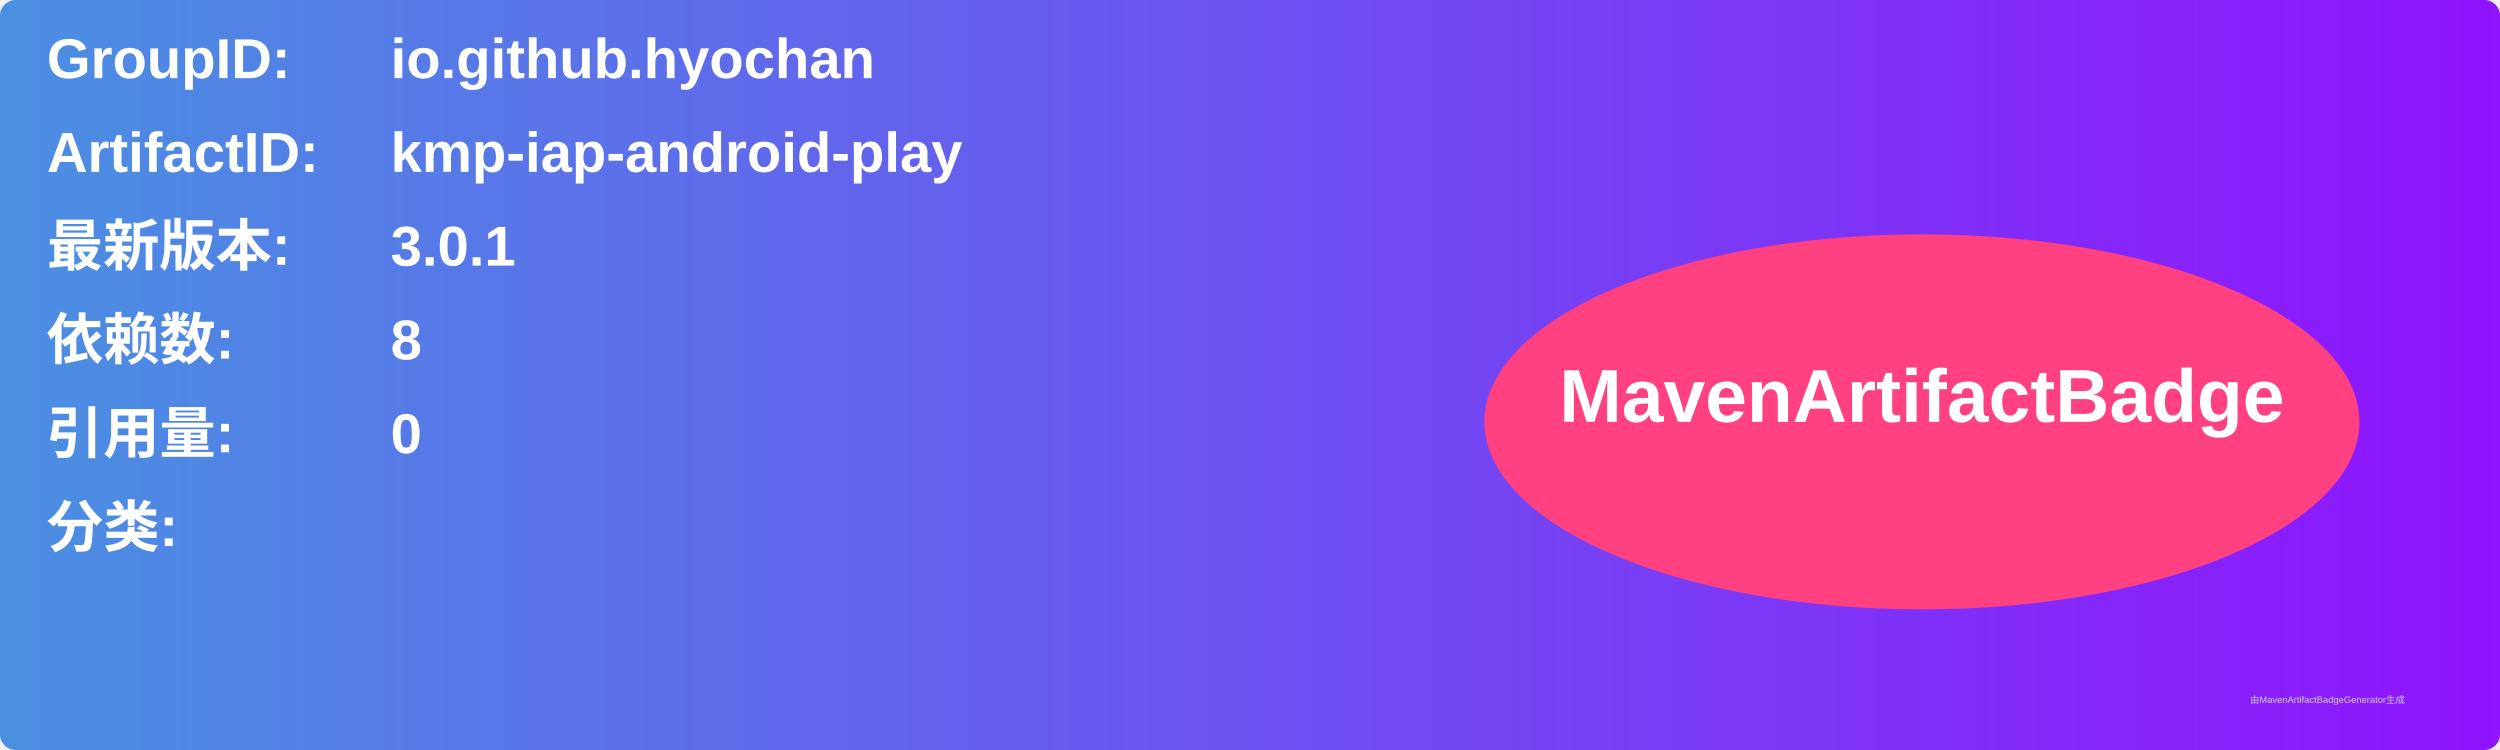
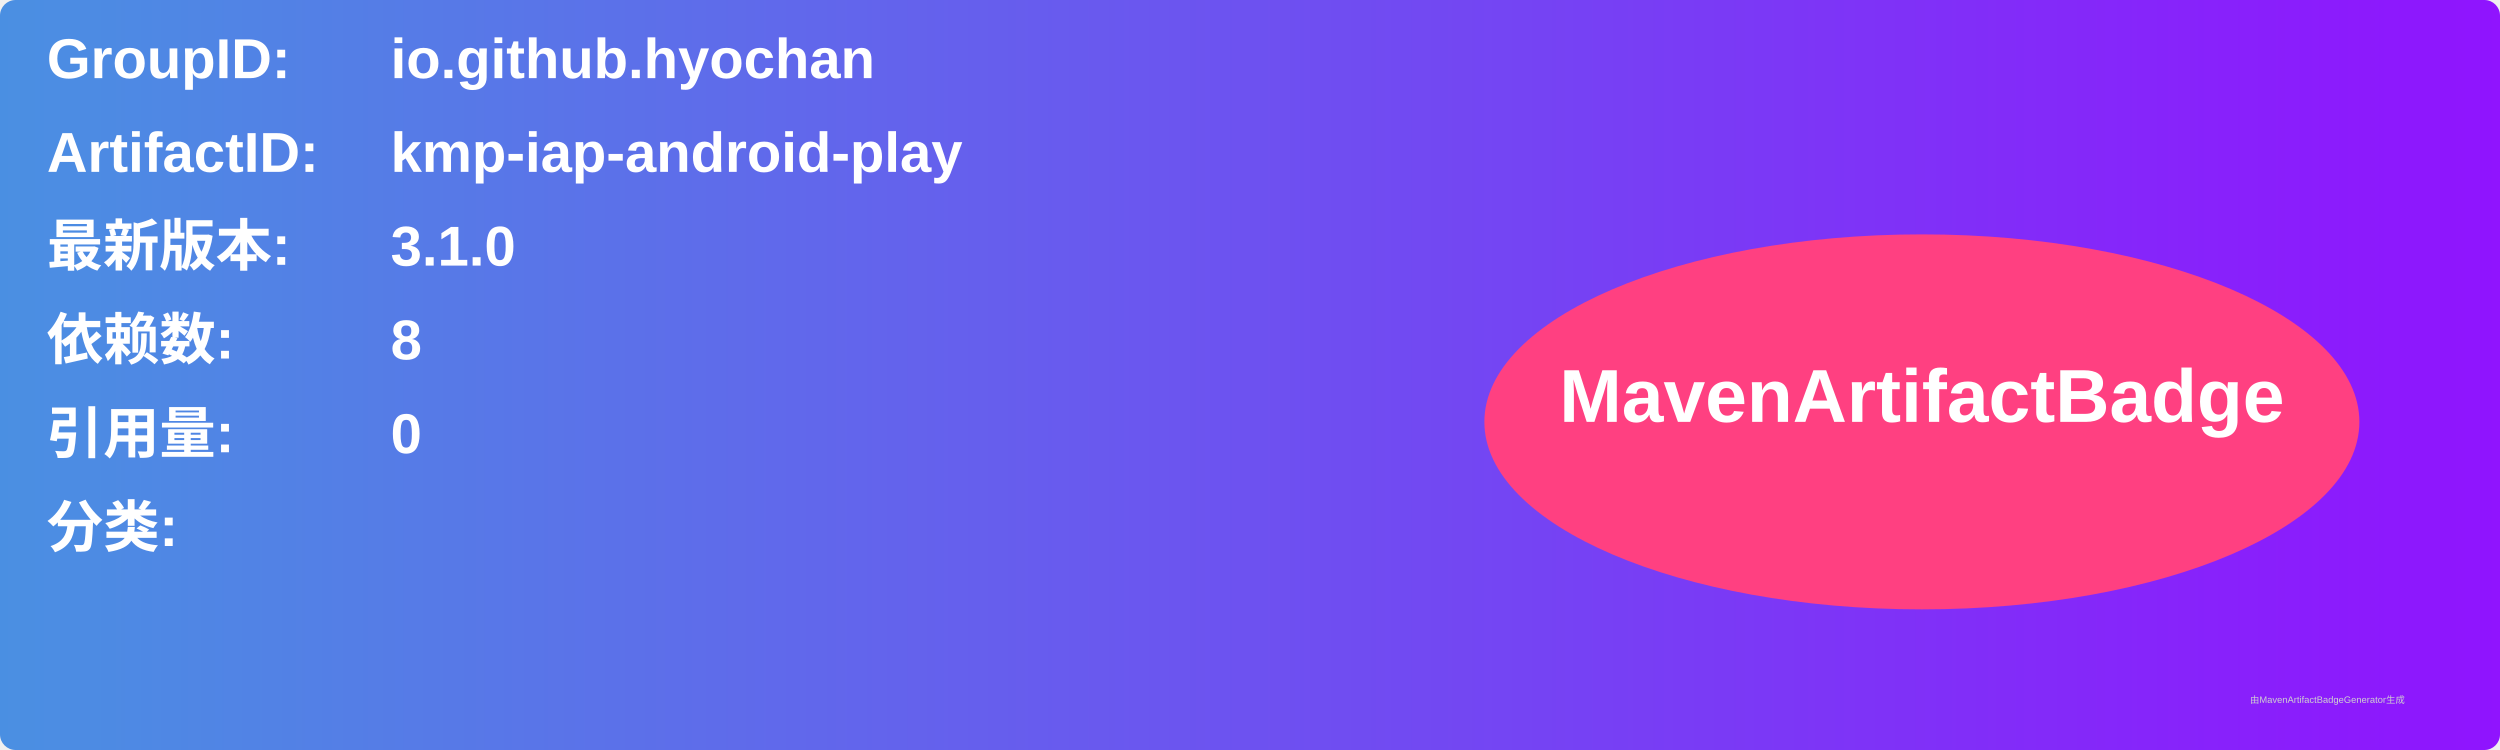
<svg xmlns="http://www.w3.org/2000/svg" width="800" height="240" viewBox="0 0 800 240">
  <linearGradient id="grad" x1="0%" y1="0%" x2="100%" y2="0%">
    <stop offset="0%" stop-color="#4a90e2" />
    <stop offset="100%" stop-color="#9013fe" />
  </linearGradient>
  <rect width="100%" height="100%" rx="5" ry="5" fill="url(#grad)" />
  <g transform="translate(15, 15)">
    <text x="0" y="10" font-family="Arial" font-size="18" fill="white" font-weight="bold" width="260">GroupID:</text>
    <text x="110" y="10" font-family="Arial" font-size="18" fill="white" font-weight="bold" width="460">io.github.hyochan</text>
    <text x="0" y="40" font-family="Arial" font-size="18" fill="white" font-weight="bold" width="260">ArtifactID:</text>
    <text x="110" y="40" font-family="Arial" font-size="18" fill="white" font-weight="bold" width="460">kmp-iap-android-play</text>
    <text x="0" y="70" font-family="Arial" font-size="18" fill="white" font-weight="bold">最新版本:</text>
    <text x="110" y="70" font-family="Arial" font-size="18" fill="white" font-weight="bold">
-       <tspan font-weight="bold">3.0.1</tspan>
+       <tspan font-weight="bold">3.1.0</tspan>
    </text>
    <text x="0" y="100" font-family="Arial" font-size="18" fill="white" font-weight="bold">依赖数: </text>
    <text x="110" y="100" font-family="Arial" font-size="18" fill="white">
      <tspan font-weight="bold">8</tspan>
    </text>
    <text x="0" y="130" font-family="Arial" font-size="18" fill="white" font-weight="bold">引用量: </text>
    <text x="110" y="130" font-family="Arial" font-size="18" fill="white">
      <tspan font-weight="bold">0</tspan>
    </text>
    <text x="0" y="160" font-family="Arial" font-size="18" fill="white" font-weight="bold">分类:</text>
    <text x="10" y="190" font-family="Arial" font-size="10" fill="white">
      <tspan font-weight="bold" />
    </text>
    <ellipse cx="600" cy="120" rx="140" ry="60" fill="#ff4081" />
    <text x="600" y="120" text-anchor="middle" font-family="Arial" font-size="24" fill="white" font-weight="bold">MavenArtifactBadge</text>
  </g>
  <text x="720" y="225" font-family="Arial" font-size="3" fill="#d0d0d0">由MavenArtifactBadgeGenerator生成</text>
</svg>
